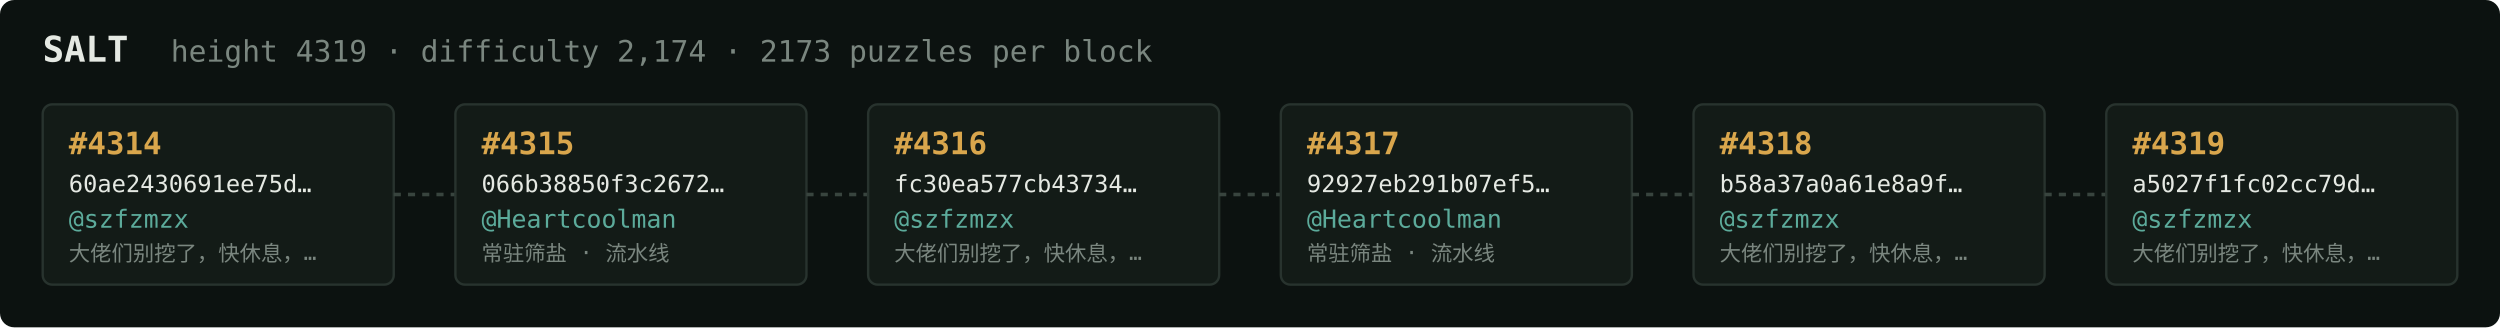
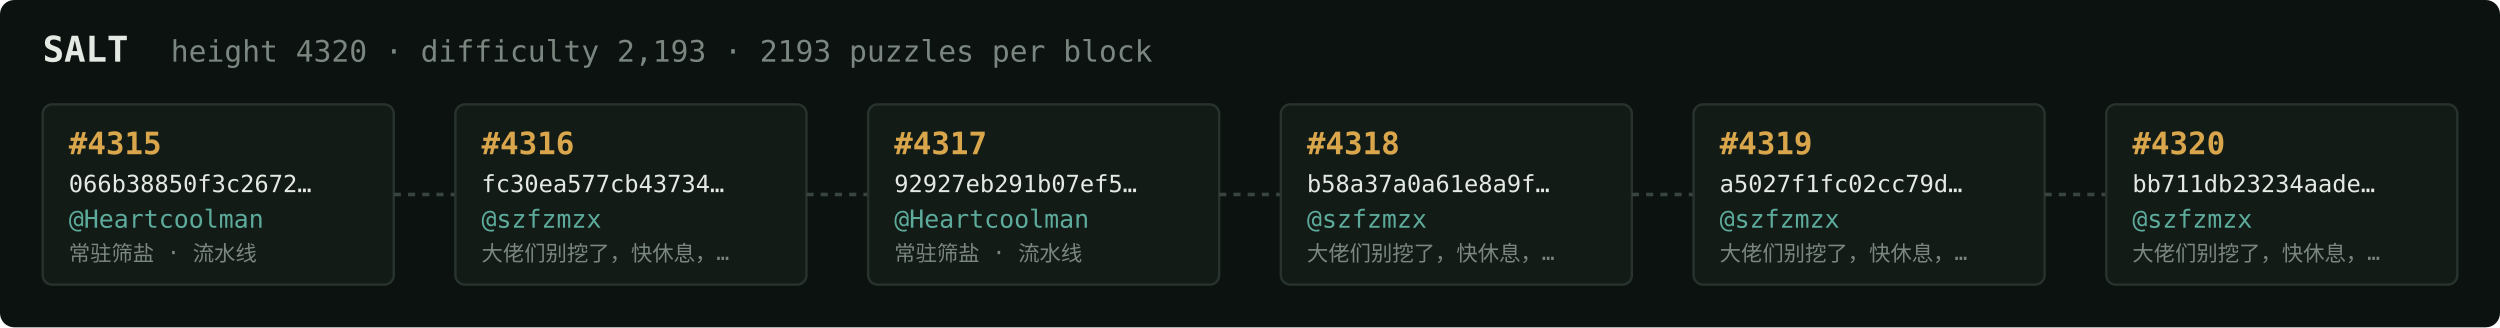
<svg xmlns="http://www.w3.org/2000/svg" width="1054" height="138" viewBox="0 0 1054 138" font-family="ui-monospace,SFMono-Regular,Menlo,monospace">
  <rect fill="#0c1210" width="1054" height="138" rx="6" />
  <text x="18" y="26" fill="#e5e9e3" font-size="15" font-weight="700">SALT</text>
-   <text x="72" y="26" fill="#7a867f" font-size="12.5">height 4319 · difficulty 2,174 · 2173 puzzles per block</text>
+   <text x="72" y="26" fill="#7a867f" font-size="12.5">height 4320 · difficulty 2,193 · 2193 puzzles per block</text>
  <rect x="18" y="44" width="148" height="76" rx="4" fill="#131b17" stroke="#28332e" stroke-width="1" />
-   <text x="29" y="65" fill="#d9a64c" font-size="13" font-weight="700">#4314</text>
-   <text x="29" y="81" fill="#e5e9e3" font-size="10">60ae2430691ee75d…</text>
-   <text x="29" y="96" fill="#5cab9b" font-size="10.5">@szfzmzx</text>
-   <text x="29" y="110" fill="#7a867f" font-size="9">大佬们别挖了，快休息，…</text>
+   <text x="29" y="65" fill="#d9a64c" font-size="13" font-weight="700">#4315</text>
+   <text x="29" y="81" fill="#e5e9e3" font-size="10">066b38850f3c2672…</text>
+   <text x="29" y="96" fill="#5cab9b" font-size="10.5">@Heartcoolman</text>
+   <text x="29" y="110" fill="#7a867f" font-size="9">常驻筛盐 · 流水线</text>
  <line x1="166" y1="82.0" x2="192" y2="82.0" stroke="#38443e" stroke-width="1.5" stroke-dasharray="3 3" />
  <rect x="192" y="44" width="148" height="76" rx="4" fill="#131b17" stroke="#28332e" stroke-width="1" />
-   <text x="203" y="65" fill="#d9a64c" font-size="13" font-weight="700">#4315</text>
-   <text x="203" y="81" fill="#e5e9e3" font-size="10">066b38850f3c2672…</text>
-   <text x="203" y="96" fill="#5cab9b" font-size="10.5">@Heartcoolman</text>
-   <text x="203" y="110" fill="#7a867f" font-size="9">常驻筛盐 · 流水线</text>
+   <text x="203" y="65" fill="#d9a64c" font-size="13" font-weight="700">#4316</text>
+   <text x="203" y="81" fill="#e5e9e3" font-size="10">fc30ea577cb43734…</text>
+   <text x="203" y="96" fill="#5cab9b" font-size="10.5">@szfzmzx</text>
+   <text x="203" y="110" fill="#7a867f" font-size="9">大佬们别挖了，快休息，…</text>
  <line x1="340" y1="82.0" x2="366" y2="82.0" stroke="#38443e" stroke-width="1.5" stroke-dasharray="3 3" />
  <rect x="366" y="44" width="148" height="76" rx="4" fill="#131b17" stroke="#28332e" stroke-width="1" />
-   <text x="377" y="65" fill="#d9a64c" font-size="13" font-weight="700">#4316</text>
-   <text x="377" y="81" fill="#e5e9e3" font-size="10">fc30ea577cb43734…</text>
-   <text x="377" y="96" fill="#5cab9b" font-size="10.5">@szfzmzx</text>
-   <text x="377" y="110" fill="#7a867f" font-size="9">大佬们别挖了，快休息，…</text>
+   <text x="377" y="65" fill="#d9a64c" font-size="13" font-weight="700">#4317</text>
+   <text x="377" y="81" fill="#e5e9e3" font-size="10">92927eb291b07ef5…</text>
+   <text x="377" y="96" fill="#5cab9b" font-size="10.5">@Heartcoolman</text>
+   <text x="377" y="110" fill="#7a867f" font-size="9">常驻筛盐 · 流水线</text>
  <line x1="514" y1="82.0" x2="540" y2="82.0" stroke="#38443e" stroke-width="1.5" stroke-dasharray="3 3" />
  <rect x="540" y="44" width="148" height="76" rx="4" fill="#131b17" stroke="#28332e" stroke-width="1" />
-   <text x="551" y="65" fill="#d9a64c" font-size="13" font-weight="700">#4317</text>
-   <text x="551" y="81" fill="#e5e9e3" font-size="10">92927eb291b07ef5…</text>
-   <text x="551" y="96" fill="#5cab9b" font-size="10.5">@Heartcoolman</text>
-   <text x="551" y="110" fill="#7a867f" font-size="9">常驻筛盐 · 流水线</text>
+   <text x="551" y="65" fill="#d9a64c" font-size="13" font-weight="700">#4318</text>
+   <text x="551" y="81" fill="#e5e9e3" font-size="10">b58a37a0a61e8a9f…</text>
+   <text x="551" y="96" fill="#5cab9b" font-size="10.5">@szfzmzx</text>
+   <text x="551" y="110" fill="#7a867f" font-size="9">大佬们别挖了，快休息，…</text>
  <line x1="688" y1="82.0" x2="714" y2="82.0" stroke="#38443e" stroke-width="1.5" stroke-dasharray="3 3" />
  <rect x="714" y="44" width="148" height="76" rx="4" fill="#131b17" stroke="#28332e" stroke-width="1" />
-   <text x="725" y="65" fill="#d9a64c" font-size="13" font-weight="700">#4318</text>
-   <text x="725" y="81" fill="#e5e9e3" font-size="10">b58a37a0a61e8a9f…</text>
+   <text x="725" y="65" fill="#d9a64c" font-size="13" font-weight="700">#4319</text>
+   <text x="725" y="81" fill="#e5e9e3" font-size="10">a5027f1fc02cc79d…</text>
  <text x="725" y="96" fill="#5cab9b" font-size="10.5">@szfzmzx</text>
  <text x="725" y="110" fill="#7a867f" font-size="9">大佬们别挖了，快休息，…</text>
  <line x1="862" y1="82.0" x2="888" y2="82.0" stroke="#38443e" stroke-width="1.5" stroke-dasharray="3 3" />
  <rect x="888" y="44" width="148" height="76" rx="4" fill="#131b17" stroke="#28332e" stroke-width="1" />
-   <text x="899" y="65" fill="#d9a64c" font-size="13" font-weight="700">#4319</text>
-   <text x="899" y="81" fill="#e5e9e3" font-size="10">a5027f1fc02cc79d…</text>
+   <text x="899" y="65" fill="#d9a64c" font-size="13" font-weight="700">#4320</text>
+   <text x="899" y="81" fill="#e5e9e3" font-size="10">bb711db23234aade…</text>
  <text x="899" y="96" fill="#5cab9b" font-size="10.5">@szfzmzx</text>
  <text x="899" y="110" fill="#7a867f" font-size="9">大佬们别挖了，快休息，…</text>
</svg>
